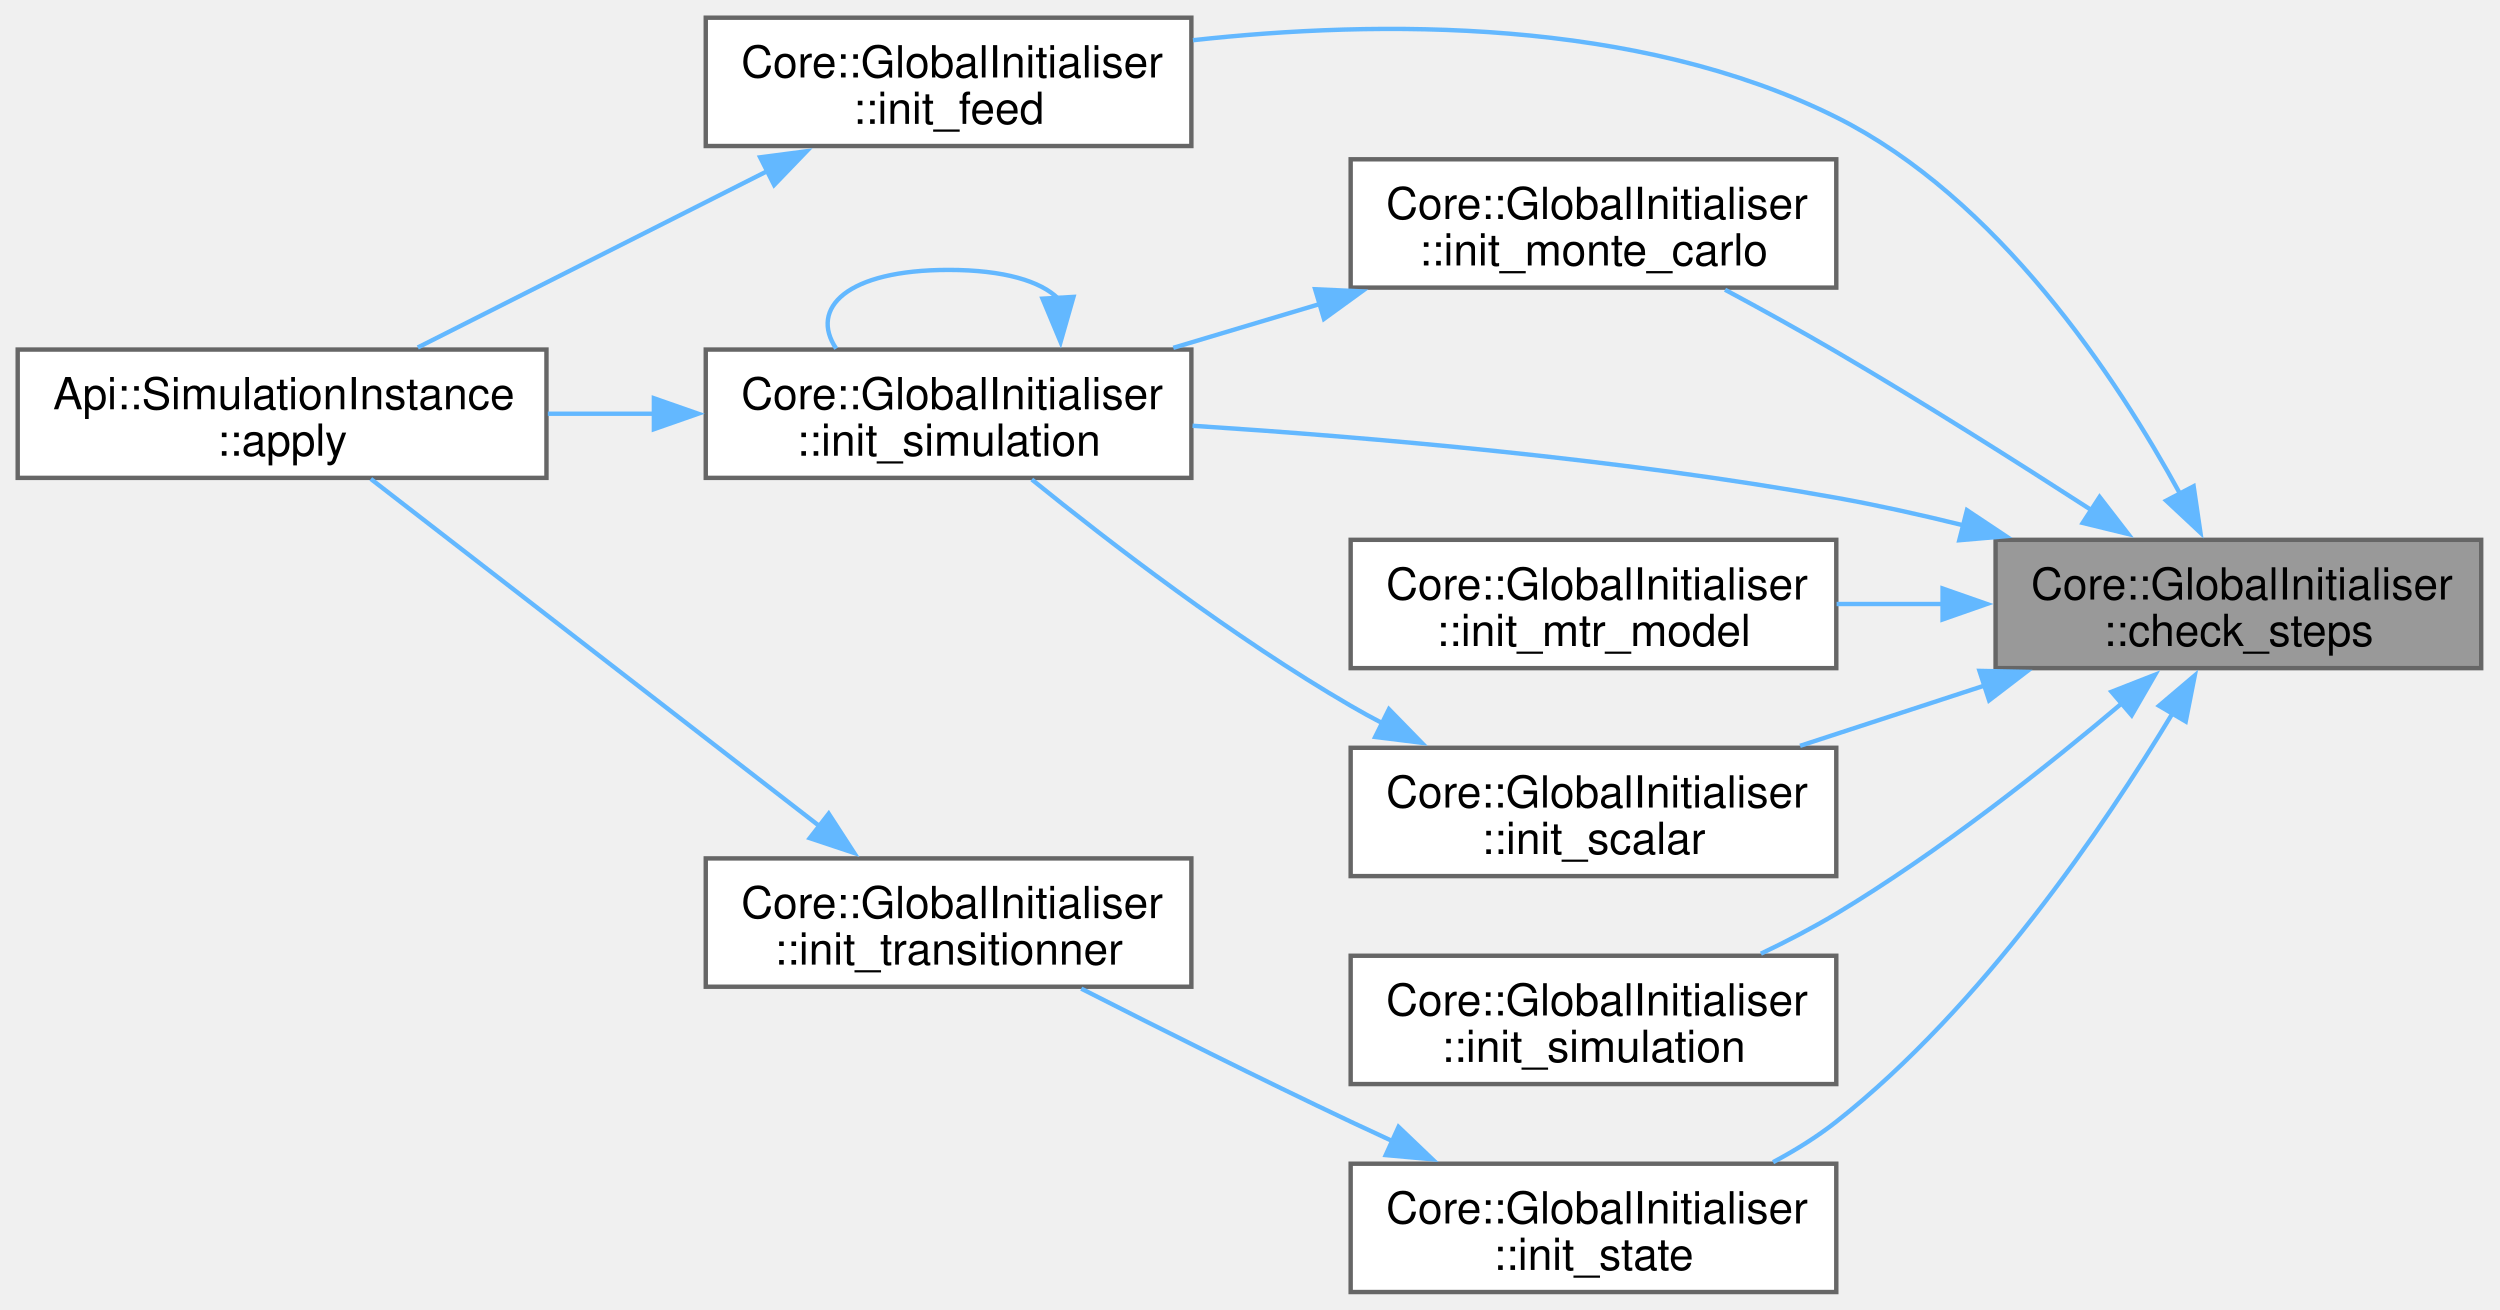
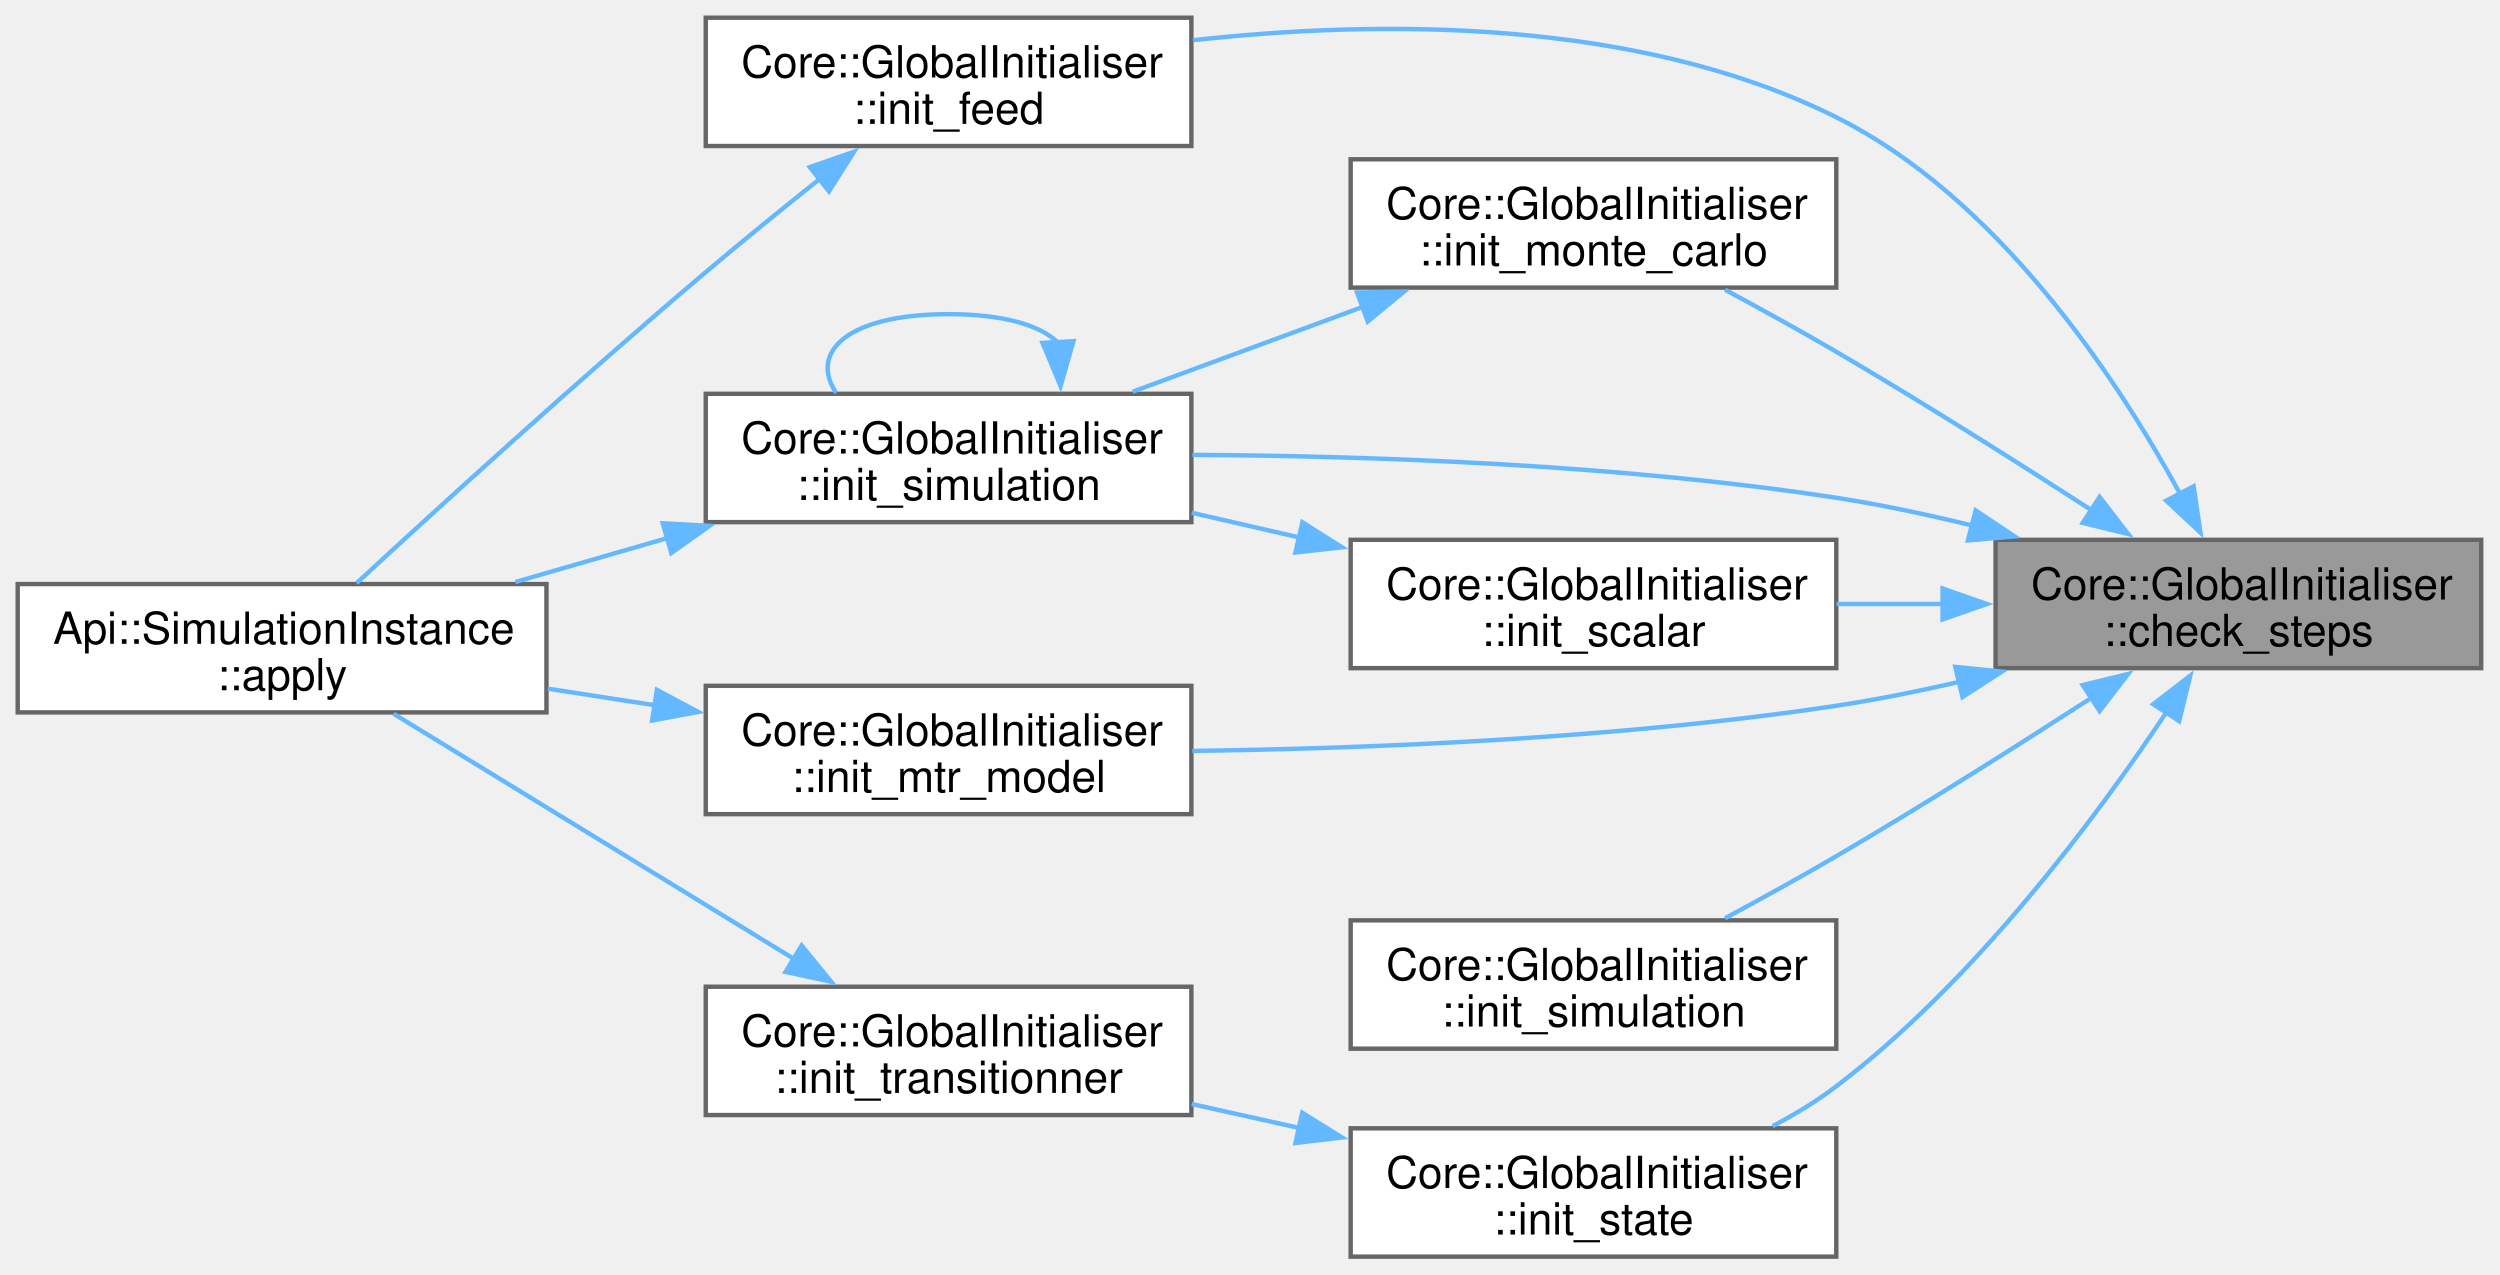
- <svg xmlns="http://www.w3.org/2000/svg" xmlns:xlink="http://www.w3.org/1999/xlink" width="565pt" height="296pt" viewBox="0.00 0.00 565.00 296.00">
-   <g id="graph0" class="graph" transform="scale(1 1) rotate(0) translate(4 292)">
+ <svg xmlns="http://www.w3.org/2000/svg" xmlns:xlink="http://www.w3.org/1999/xlink" width="565pt" height="288pt" viewBox="0.00 0.00 565.00 288.00">
+   <g id="graph0" class="graph" transform="scale(1 1) rotate(0) translate(4 284)">
    <g id="Node000001" class="node">
      <g id="a_Node000001">
        <a xlink:title="Checks the validity of specified initialization steps.">
-           <polygon fill="#999999" stroke="#666666" points="556.75,-170 447,-170 447,-141 556.75,-141 556.75,-170" />
-           <text xml:space="preserve" text-anchor="start" x="455" y="-156.5" font-family="Helvetica,sans-Serif" font-size="10.00">Core::GlobalInitialiser</text>
-           <text xml:space="preserve" text-anchor="middle" x="501.88" y="-146" font-family="Helvetica,sans-Serif" font-size="10.00">::check_steps</text>
+           <polygon fill="#999999" stroke="#666666" points="556.75,-162 447,-162 447,-133 556.75,-133 556.75,-162" />
+           <text xml:space="preserve" text-anchor="start" x="455" y="-148.5" font-family="Helvetica,sans-Serif" font-size="10.00">Core::GlobalInitialiser</text>
+           <text xml:space="preserve" text-anchor="middle" x="501.88" y="-138" font-family="Helvetica,sans-Serif" font-size="10.00">::check_steps</text>
        </a>
      </g>
    </g>
    <g id="Node000002" class="node">
      <g id="a_Node000002">
        <a xlink:href="classCore_1_1GlobalInitialiser.html#aefbbc9e413134e0e080df2218316fe63" target="_top" xlink:title="Initializes a simulation feed.">
-           <polygon fill="white" stroke="#666666" points="265.25,-288 155.5,-288 155.5,-259 265.25,-259 265.25,-288" />
-           <text xml:space="preserve" text-anchor="start" x="163.5" y="-274.5" font-family="Helvetica,sans-Serif" font-size="10.00">Core::GlobalInitialiser</text>
-           <text xml:space="preserve" text-anchor="middle" x="210.38" y="-264" font-family="Helvetica,sans-Serif" font-size="10.00">::init_feed</text>
+           <polygon fill="white" stroke="#666666" points="265.25,-280 155.5,-280 155.5,-251 265.25,-251 265.25,-280" />
+           <text xml:space="preserve" text-anchor="start" x="163.5" y="-266.5" font-family="Helvetica,sans-Serif" font-size="10.00">Core::GlobalInitialiser</text>
+           <text xml:space="preserve" text-anchor="middle" x="210.38" y="-256" font-family="Helvetica,sans-Serif" font-size="10.00">::init_feed</text>
        </a>
      </g>
    </g>
    <g id="edge1_Node000001_Node000002" class="edge">
      <g id="a_edge1_Node000001_Node000002">
        <a xlink:title=" ">
-           <path fill="none" stroke="#63b8ff" d="M488.74,-180.32C474.3,-206.77 447.46,-247.3 411,-265.5 365.84,-288.04 307.53,-287.54 265.61,-282.91" />
-           <polygon fill="#63b8ff" stroke="#63b8ff" points="491.76,-182.1 493.3,-171.62 485.56,-178.85 491.76,-182.1" />
+           <path fill="none" stroke="#63b8ff" d="M488.74,-172.32C474.3,-198.77 447.46,-239.3 411,-257.5 365.84,-280.04 307.53,-279.54 265.61,-274.91" />
+           <polygon fill="#63b8ff" stroke="#63b8ff" points="491.76,-174.1 493.3,-163.62 485.56,-170.85 491.76,-174.1" />
        </a>
      </g>
    </g>
    <g id="Node000004" class="node">
      <g id="a_Node000004">
        <a xlink:href="classCore_1_1GlobalInitialiser.html#a9b38d15538796d9cc115211890a6c081" target="_top" xlink:title="Initializes a Monte Carlo unit.">
-           <polygon fill="white" stroke="#666666" points="411,-256 301.25,-256 301.25,-227 411,-227 411,-256" />
-           <text xml:space="preserve" text-anchor="start" x="309.25" y="-242.5" font-family="Helvetica,sans-Serif" font-size="10.00">Core::GlobalInitialiser</text>
-           <text xml:space="preserve" text-anchor="middle" x="356.12" y="-232" font-family="Helvetica,sans-Serif" font-size="10.00">::init_monte_carlo</text>
+           <polygon fill="white" stroke="#666666" points="411,-248 301.25,-248 301.25,-219 411,-219 411,-248" />
+           <text xml:space="preserve" text-anchor="start" x="309.25" y="-234.5" font-family="Helvetica,sans-Serif" font-size="10.00">Core::GlobalInitialiser</text>
+           <text xml:space="preserve" text-anchor="middle" x="356.12" y="-224" font-family="Helvetica,sans-Serif" font-size="10.00">::init_monte_carlo</text>
        </a>
      </g>
    </g>
    <g id="edge3_Node000001_Node000004" class="edge">
      <g id="a_edge3_Node000001_Node000004">
        <a xlink:title=" ">
-           <path fill="none" stroke="#63b8ff" d="M468.79,-176.63C451.79,-187.62 430.46,-201.11 411,-212.5 402.93,-217.22 394.05,-222.12 385.86,-226.52" />
-           <polygon fill="#63b8ff" stroke="#63b8ff" points="470.51,-179.69 476.98,-171.31 466.69,-173.82 470.51,-179.69" />
+           <path fill="none" stroke="#63b8ff" d="M468.79,-168.63C451.79,-179.62 430.46,-193.11 411,-204.5 402.93,-209.22 394.05,-214.12 385.86,-218.52" />
+           <polygon fill="#63b8ff" stroke="#63b8ff" points="470.51,-171.69 476.98,-163.31 466.69,-165.82 470.51,-171.69" />
        </a>
      </g>
    </g>
    <g id="Node000005" class="node">
      <g id="a_Node000005">
        <a xlink:href="classCore_1_1GlobalInitialiser.html#a00d0e7a7d549bf06886dfc3ba9de3e3d" target="_top" xlink:title="Initializes a simulation unit.">
-           <polygon fill="white" stroke="#666666" points="265.25,-213 155.5,-213 155.5,-184 265.25,-184 265.25,-213" />
-           <text xml:space="preserve" text-anchor="start" x="163.5" y="-199.5" font-family="Helvetica,sans-Serif" font-size="10.00">Core::GlobalInitialiser</text>
-           <text xml:space="preserve" text-anchor="middle" x="210.38" y="-189" font-family="Helvetica,sans-Serif" font-size="10.00">::init_simulation</text>
-         </a>
-       </g>
-     </g>
-     <g id="edge10_Node000001_Node000005" class="edge">
-       <g id="a_edge10_Node000001_Node000005">
-         <a xlink:title=" ">
-           <path fill="none" stroke="#63b8ff" d="M439.75,-173.27C430.19,-175.63 420.37,-177.82 411,-179.5 362.17,-188.28 305.85,-193.17 265.51,-195.78" />
-           <polygon fill="#63b8ff" stroke="#63b8ff" points="440.53,-176.69 449.35,-170.82 438.8,-169.91 440.53,-176.69" />
+           <polygon fill="white" stroke="#666666" points="265.25,-195 155.5,-195 155.5,-166 265.25,-166 265.25,-195" />
+           <text xml:space="preserve" text-anchor="start" x="163.5" y="-181.5" font-family="Helvetica,sans-Serif" font-size="10.00">Core::GlobalInitialiser</text>
+           <text xml:space="preserve" text-anchor="middle" x="210.38" y="-171" font-family="Helvetica,sans-Serif" font-size="10.00">::init_simulation</text>
+         </a>
+       </g>
+     </g>
+     <g id="edge11_Node000001_Node000005" class="edge">
+       <g id="a_edge11_Node000001_Node000005">
+         <a xlink:title=" ">
+           <path fill="none" stroke="#63b8ff" d="M441.87,-165.19C431.66,-167.7 421.08,-169.95 411,-171.5 362.14,-179.03 305.82,-180.97 265.49,-181.2" />
+           <polygon fill="#63b8ff" stroke="#63b8ff" points="442.49,-168.65 451.31,-162.77 440.75,-161.87 442.49,-168.65" />
        </a>
      </g>
    </g>
    <g id="Node000006" class="node">
      <g id="a_Node000006">
        <a xlink:href="classCore_1_1GlobalInitialiser.html#a8b048fcce504154ce95e4b5a92689d5e" target="_top" xlink:title=" ">
-           <polygon fill="white" stroke="#666666" points="411,-170 301.25,-170 301.25,-141 411,-141 411,-170" />
-           <text xml:space="preserve" text-anchor="start" x="309.25" y="-156.5" font-family="Helvetica,sans-Serif" font-size="10.00">Core::GlobalInitialiser</text>
-           <text xml:space="preserve" text-anchor="middle" x="356.12" y="-146" font-family="Helvetica,sans-Serif" font-size="10.00">::init_mtr_model</text>
+           <polygon fill="white" stroke="#666666" points="265.25,-129 155.5,-129 155.5,-100 265.25,-100 265.25,-129" />
+           <text xml:space="preserve" text-anchor="start" x="163.5" y="-115.5" font-family="Helvetica,sans-Serif" font-size="10.00">Core::GlobalInitialiser</text>
+           <text xml:space="preserve" text-anchor="middle" x="210.38" y="-105" font-family="Helvetica,sans-Serif" font-size="10.00">::init_mtr_model</text>
        </a>
      </g>
    </g>
    <g id="edge7_Node000001_Node000006" class="edge">
      <g id="a_edge7_Node000001_Node000006">
        <a xlink:title=" ">
-           <path fill="none" stroke="#63b8ff" d="M435.22,-155.5C427.14,-155.5 418.95,-155.5 411.07,-155.5" />
-           <polygon fill="#63b8ff" stroke="#63b8ff" points="435.02,-159 445.02,-155.5 435.02,-152 435.02,-159" />
+           <path fill="none" stroke="#63b8ff" d="M438.78,-129.89C429.53,-127.77 420.06,-125.87 411,-124.5 362.11,-117.1 305.79,-114.84 265.47,-114.29" />
+           <polygon fill="#63b8ff" stroke="#63b8ff" points="437.9,-133.28 448.44,-132.22 439.53,-126.47 437.9,-133.28" />
        </a>
      </g>
    </g>
    <g id="Node000007" class="node">
      <g id="a_Node000007">
        <a xlink:href="classCore_1_1GlobalInitialiser.html#aa84a61b25f475380b38306232e25aff6" target="_top" xlink:title="Initializes a scalar component of the simulation.">
-           <polygon fill="white" stroke="#666666" points="411,-123 301.25,-123 301.25,-94 411,-94 411,-123" />
-           <text xml:space="preserve" text-anchor="start" x="309.25" y="-109.5" font-family="Helvetica,sans-Serif" font-size="10.00">Core::GlobalInitialiser</text>
-           <text xml:space="preserve" text-anchor="middle" x="356.12" y="-99" font-family="Helvetica,sans-Serif" font-size="10.00">::init_scalar</text>
-         </a>
-       </g>
-     </g>
-     <g id="edge8_Node000001_Node000007" class="edge">
-       <g id="a_edge8_Node000001_Node000007">
-         <a xlink:title=" ">
-           <path fill="none" stroke="#63b8ff" d="M444.52,-137.07C430.69,-132.55 416.06,-127.77 402.81,-123.44" />
-           <polygon fill="#63b8ff" stroke="#63b8ff" points="443.36,-140.38 453.95,-140.16 445.54,-133.72 443.36,-140.38" />
+           <polygon fill="white" stroke="#666666" points="411,-162 301.25,-162 301.25,-133 411,-133 411,-162" />
+           <text xml:space="preserve" text-anchor="start" x="309.25" y="-148.5" font-family="Helvetica,sans-Serif" font-size="10.00">Core::GlobalInitialiser</text>
+           <text xml:space="preserve" text-anchor="middle" x="356.12" y="-138" font-family="Helvetica,sans-Serif" font-size="10.00">::init_scalar</text>
+         </a>
+       </g>
+     </g>
+     <g id="edge9_Node000001_Node000007" class="edge">
+       <g id="a_edge9_Node000001_Node000007">
+         <a xlink:title=" ">
+           <path fill="none" stroke="#63b8ff" d="M435.22,-147.5C427.14,-147.5 418.95,-147.5 411.07,-147.5" />
+           <polygon fill="#63b8ff" stroke="#63b8ff" points="435.02,-151 445.02,-147.5 435.02,-144 435.02,-151" />
        </a>
      </g>
    </g>
    <g id="Node000008" class="node">
      <g id="a_Node000008">
        <a xlink:href="classCore_1_1GlobalInitialiser.html#afa96dd38c29284ca8a70bdb67017c70b" target="_top" xlink:title="Initializes a simulation unit with specified parameters.">
          <polygon fill="white" stroke="#666666" points="411,-76 301.25,-76 301.25,-47 411,-47 411,-76" />
          <text xml:space="preserve" text-anchor="start" x="309.25" y="-62.5" font-family="Helvetica,sans-Serif" font-size="10.00">Core::GlobalInitialiser</text>
          <text xml:space="preserve" text-anchor="middle" x="356.12" y="-52" font-family="Helvetica,sans-Serif" font-size="10.00">::init_simulation</text>
        </a>
      </g>
    </g>
-     <g id="edge11_Node000001_Node000008" class="edge">
-       <g id="a_edge11_Node000001_Node000008">
-         <a xlink:title=" ">
-           <path fill="none" stroke="#63b8ff" d="M475.77,-133.25C458.38,-118.54 434.25,-99.45 411,-85.5 405.64,-82.29 399.78,-79.24 393.96,-76.47" />
-           <polygon fill="#63b8ff" stroke="#63b8ff" points="473.2,-135.66 483.06,-139.52 477.76,-130.35 473.2,-135.66" />
+     <g id="edge12_Node000001_Node000008" class="edge">
+       <g id="a_edge12_Node000001_Node000008">
+         <a xlink:title=" ">
+           <path fill="none" stroke="#63b8ff" d="M468.79,-126.37C451.79,-115.38 430.46,-101.89 411,-90.5 402.93,-85.78 394.05,-80.88 385.86,-76.48" />
+           <polygon fill="#63b8ff" stroke="#63b8ff" points="466.69,-129.18 476.98,-131.69 470.51,-123.31 466.69,-129.18" />
        </a>
      </g>
    </g>
    <g id="Node000009" class="node">
      <g id="a_Node000009">
        <a xlink:href="classCore_1_1GlobalInitialiser.html#a97eff5566ced6ba6449eb532f0babadc" target="_top" xlink:title="Initializes a flow iterator.">
          <polygon fill="white" stroke="#666666" points="411,-29 301.25,-29 301.25,0 411,0 411,-29" />
          <text xml:space="preserve" text-anchor="start" x="309.25" y="-15.5" font-family="Helvetica,sans-Serif" font-size="10.00">Core::GlobalInitialiser</text>
          <text xml:space="preserve" text-anchor="middle" x="356.12" y="-5" font-family="Helvetica,sans-Serif" font-size="10.00">::init_state</text>
        </a>
      </g>
    </g>
-     <g id="edge12_Node000001_Node000009" class="edge">
-       <g id="a_edge12_Node000001_Node000009">
-         <a xlink:title=" ">
-           <path fill="none" stroke="#63b8ff" d="M487.03,-130.85C471.42,-104.95 443.89,-64.42 411,-38.5 406.66,-35.08 401.75,-32.03 396.71,-29.35" />
-           <polygon fill="#63b8ff" stroke="#63b8ff" points="483.94,-132.5 492.02,-139.35 489.97,-128.95 483.94,-132.5" />
+     <g id="edge13_Node000001_Node000009" class="edge">
+       <g id="a_edge13_Node000001_Node000009">
+         <a xlink:title=" ">
+           <path fill="none" stroke="#63b8ff" d="M485.65,-123.09C469.58,-98.95 442.26,-62.27 411,-38.5 406.6,-35.15 401.66,-32.15 396.6,-29.5" />
+           <polygon fill="#63b8ff" stroke="#63b8ff" points="482.62,-124.85 491.01,-131.32 488.49,-121.03 482.62,-124.85" />
        </a>
      </g>
    </g>
    <g id="Node000003" class="node">
      <g id="a_Node000003">
        <a xlink:href="structApi_1_1SimulationInstance.html#ae9bdd54076170f50eadcb7966d64c19d" target="_top" xlink:title="Apply the simulation configuration and prepare for execution.">
-           <polygon fill="white" stroke="#666666" points="119.5,-213 0,-213 0,-184 119.5,-184 119.5,-213" />
-           <text xml:space="preserve" text-anchor="start" x="8" y="-199.5" font-family="Helvetica,sans-Serif" font-size="10.00">Api::SimulationInstance</text>
-           <text xml:space="preserve" text-anchor="middle" x="59.75" y="-189" font-family="Helvetica,sans-Serif" font-size="10.00">::apply</text>
+           <polygon fill="white" stroke="#666666" points="119.5,-152 0,-152 0,-123 119.5,-123 119.5,-152" />
+           <text xml:space="preserve" text-anchor="start" x="8" y="-138.5" font-family="Helvetica,sans-Serif" font-size="10.00">Api::SimulationInstance</text>
+           <text xml:space="preserve" text-anchor="middle" x="59.75" y="-128" font-family="Helvetica,sans-Serif" font-size="10.00">::apply</text>
        </a>
      </g>
    </g>
    <g id="edge2_Node000002_Node000003" class="edge">
      <g id="a_edge2_Node000002_Node000003">
        <a xlink:title=" ">
-           <path fill="none" stroke="#63b8ff" d="M169.44,-253.35C144.56,-240.79 113.09,-224.91 90.42,-213.47" />
-           <polygon fill="#63b8ff" stroke="#63b8ff" points="167.8,-256.44 178.3,-257.82 170.95,-250.19 167.8,-256.44" />
+           <path fill="none" stroke="#63b8ff" d="M181.19,-243.51C172.84,-236.85 163.73,-229.47 155.5,-222.5 127.16,-198.51 95.21,-169.4 76.6,-152.22" />
+           <polygon fill="#63b8ff" stroke="#63b8ff" points="179.01,-246.24 189.02,-249.7 183.35,-240.75 179.01,-246.24" />
        </a>
      </g>
    </g>
    <g id="edge4_Node000004_Node000005" class="edge">
      <g id="a_edge4_Node000004_Node000005">
        <a xlink:title=" ">
-           <path fill="none" stroke="#63b8ff" d="M294.35,-223.32C283.28,-220.01 271.86,-216.59 261.16,-213.39" />
-           <polygon fill="#63b8ff" stroke="#63b8ff" points="293.22,-226.63 303.8,-226.15 295.22,-219.93 293.22,-226.63" />
+           <path fill="none" stroke="#63b8ff" d="M304.29,-214.76C287.14,-208.44 268.25,-201.47 251.99,-195.48" />
+           <polygon fill="#63b8ff" stroke="#63b8ff" points="302.69,-217.9 313.28,-218.07 305.11,-211.33 302.69,-217.9" />
        </a>
      </g>
    </g>
    <g id="edge5_Node000005_Node000003" class="edge">
      <g id="a_edge5_Node000005_Node000003">
        <a xlink:title=" ">
-           <path fill="none" stroke="#63b8ff" d="M144.04,-198.5C135.97,-198.5 127.77,-198.5 119.81,-198.5" />
-           <polygon fill="#63b8ff" stroke="#63b8ff" points="143.78,-202 153.78,-198.5 143.78,-195 143.78,-202" />
+           <path fill="none" stroke="#63b8ff" d="M146.96,-162.44C135.47,-159.12 123.6,-155.68 112.48,-152.47" />
+           <polygon fill="#63b8ff" stroke="#63b8ff" points="145.78,-165.74 156.36,-165.16 147.72,-159.02 145.78,-165.74" />
        </a>
      </g>
    </g>
    <g id="edge6_Node000005_Node000005" class="edge">
      <g id="a_edge6_Node000005_Node000005">
        <a xlink:title=" ">
-           <path fill="none" stroke="#63b8ff" d="M235.11,-224.56C231.23,-228.41 222.98,-231 210.38,-231 187.32,-231 178.85,-222.32 184.98,-213.21" />
-           <polygon fill="#63b8ff" stroke="#63b8ff" points="238.6,-224.9 235.69,-214.72 231.61,-224.5 238.6,-224.9" />
-         </a>
-       </g>
-     </g>
-     <g id="edge9_Node000007_Node000005" class="edge">
-       <g id="a_edge9_Node000007_Node000005">
-         <a xlink:title=" ">
-           <path fill="none" stroke="#63b8ff" d="M308.42,-128.55C305.97,-129.83 303.57,-131.15 301.25,-132.5 274.8,-147.86 246.77,-169.4 229.18,-183.64" />
-           <polygon fill="#63b8ff" stroke="#63b8ff" points="309.9,-131.72 317.3,-124.14 306.79,-125.45 309.9,-131.72" />
+           <path fill="none" stroke="#63b8ff" d="M235.11,-206.56C231.23,-210.41 222.98,-213 210.38,-213 187.32,-213 178.85,-204.32 184.98,-195.21" />
+           <polygon fill="#63b8ff" stroke="#63b8ff" points="238.6,-206.9 235.69,-196.72 231.61,-206.5 238.6,-206.9" />
+         </a>
+       </g>
+     </g>
+     <g id="edge8_Node000006_Node000003" class="edge">
+       <g id="a_edge8_Node000006_Node000003">
+         <a xlink:title=" ">
+           <path fill="none" stroke="#63b8ff" d="M144.04,-124.61C135.97,-125.86 127.77,-127.13 119.81,-128.36" />
+           <polygon fill="#63b8ff" stroke="#63b8ff" points="144.45,-128.09 153.8,-123.1 143.38,-121.17 144.45,-128.09" />
+         </a>
+       </g>
+     </g>
+     <g id="edge10_Node000007_Node000005" class="edge">
+       <g id="a_edge10_Node000007_Node000005">
+         <a xlink:title=" ">
+           <path fill="none" stroke="#63b8ff" d="M289.75,-162.51C281.58,-164.38 273.29,-166.29 265.32,-168.12" />
+           <polygon fill="#63b8ff" stroke="#63b8ff" points="290.34,-165.96 299.3,-160.31 288.77,-159.14 290.34,-165.96" />
        </a>
      </g>
    </g>
    <g id="Node000010" class="node">
      <g id="a_Node000010">
        <a xlink:href="classCore_1_1GlobalInitialiser.html#a0dc2da93c4202706b5f37453f355145c" target="_top" xlink:title="Initializes a transitioner with the provided flow iterator.">
-           <polygon fill="white" stroke="#666666" points="265.25,-98 155.5,-98 155.5,-69 265.25,-69 265.25,-98" />
-           <text xml:space="preserve" text-anchor="start" x="163.5" y="-84.5" font-family="Helvetica,sans-Serif" font-size="10.00">Core::GlobalInitialiser</text>
-           <text xml:space="preserve" text-anchor="middle" x="210.38" y="-74" font-family="Helvetica,sans-Serif" font-size="10.00">::init_transitionner</text>
-         </a>
-       </g>
-     </g>
-     <g id="edge13_Node000009_Node000010" class="edge">
-       <g id="a_edge13_Node000009_Node000010">
-         <a xlink:title=" ">
-           <path fill="none" stroke="#63b8ff" d="M310.78,-34.06C307.55,-35.55 304.34,-37.04 301.25,-38.5 280.74,-48.2 257.89,-59.65 240.36,-68.57" />
-           <polygon fill="#63b8ff" stroke="#63b8ff" points="312.07,-37.32 319.73,-30 309.18,-30.95 312.07,-37.32" />
-         </a>
-       </g>
-     </g>
-     <g id="edge14_Node000010_Node000003" class="edge">
-       <g id="a_edge14_Node000010_Node000003">
-         <a xlink:title=" ">
-           <path fill="none" stroke="#63b8ff" d="M181.22,-105.28C151.52,-128.27 105.51,-163.86 79.8,-183.76" />
-           <polygon fill="#63b8ff" stroke="#63b8ff" points="183.29,-108.11 189.05,-99.23 179,-102.58 183.29,-108.11" />
+           <polygon fill="white" stroke="#666666" points="265.25,-61 155.5,-61 155.5,-32 265.25,-32 265.25,-61" />
+           <text xml:space="preserve" text-anchor="start" x="163.5" y="-47.5" font-family="Helvetica,sans-Serif" font-size="10.00">Core::GlobalInitialiser</text>
+           <text xml:space="preserve" text-anchor="middle" x="210.38" y="-37" font-family="Helvetica,sans-Serif" font-size="10.00">::init_transitionner</text>
+         </a>
+       </g>
+     </g>
+     <g id="edge14_Node000009_Node000010" class="edge">
+       <g id="a_edge14_Node000009_Node000010">
+         <a xlink:title=" ">
+           <path fill="none" stroke="#63b8ff" d="M289.75,-29.05C281.58,-30.87 273.29,-32.72 265.32,-34.49" />
+           <polygon fill="#63b8ff" stroke="#63b8ff" points="290.3,-32.52 299.3,-26.93 288.78,-25.68 290.3,-32.52" />
+         </a>
+       </g>
+     </g>
+     <g id="edge15_Node000010_Node000003" class="edge">
+       <g id="a_edge15_Node000010_Node000003">
+         <a xlink:title=" ">
+           <path fill="none" stroke="#63b8ff" d="M175.52,-67.23C147.9,-84.14 109.56,-107.61 84.95,-122.68" />
+           <polygon fill="#63b8ff" stroke="#63b8ff" points="177.17,-70.32 183.87,-62.11 173.52,-64.35 177.17,-70.32" />
        </a>
      </g>
    </g>
  </g>
</svg>
